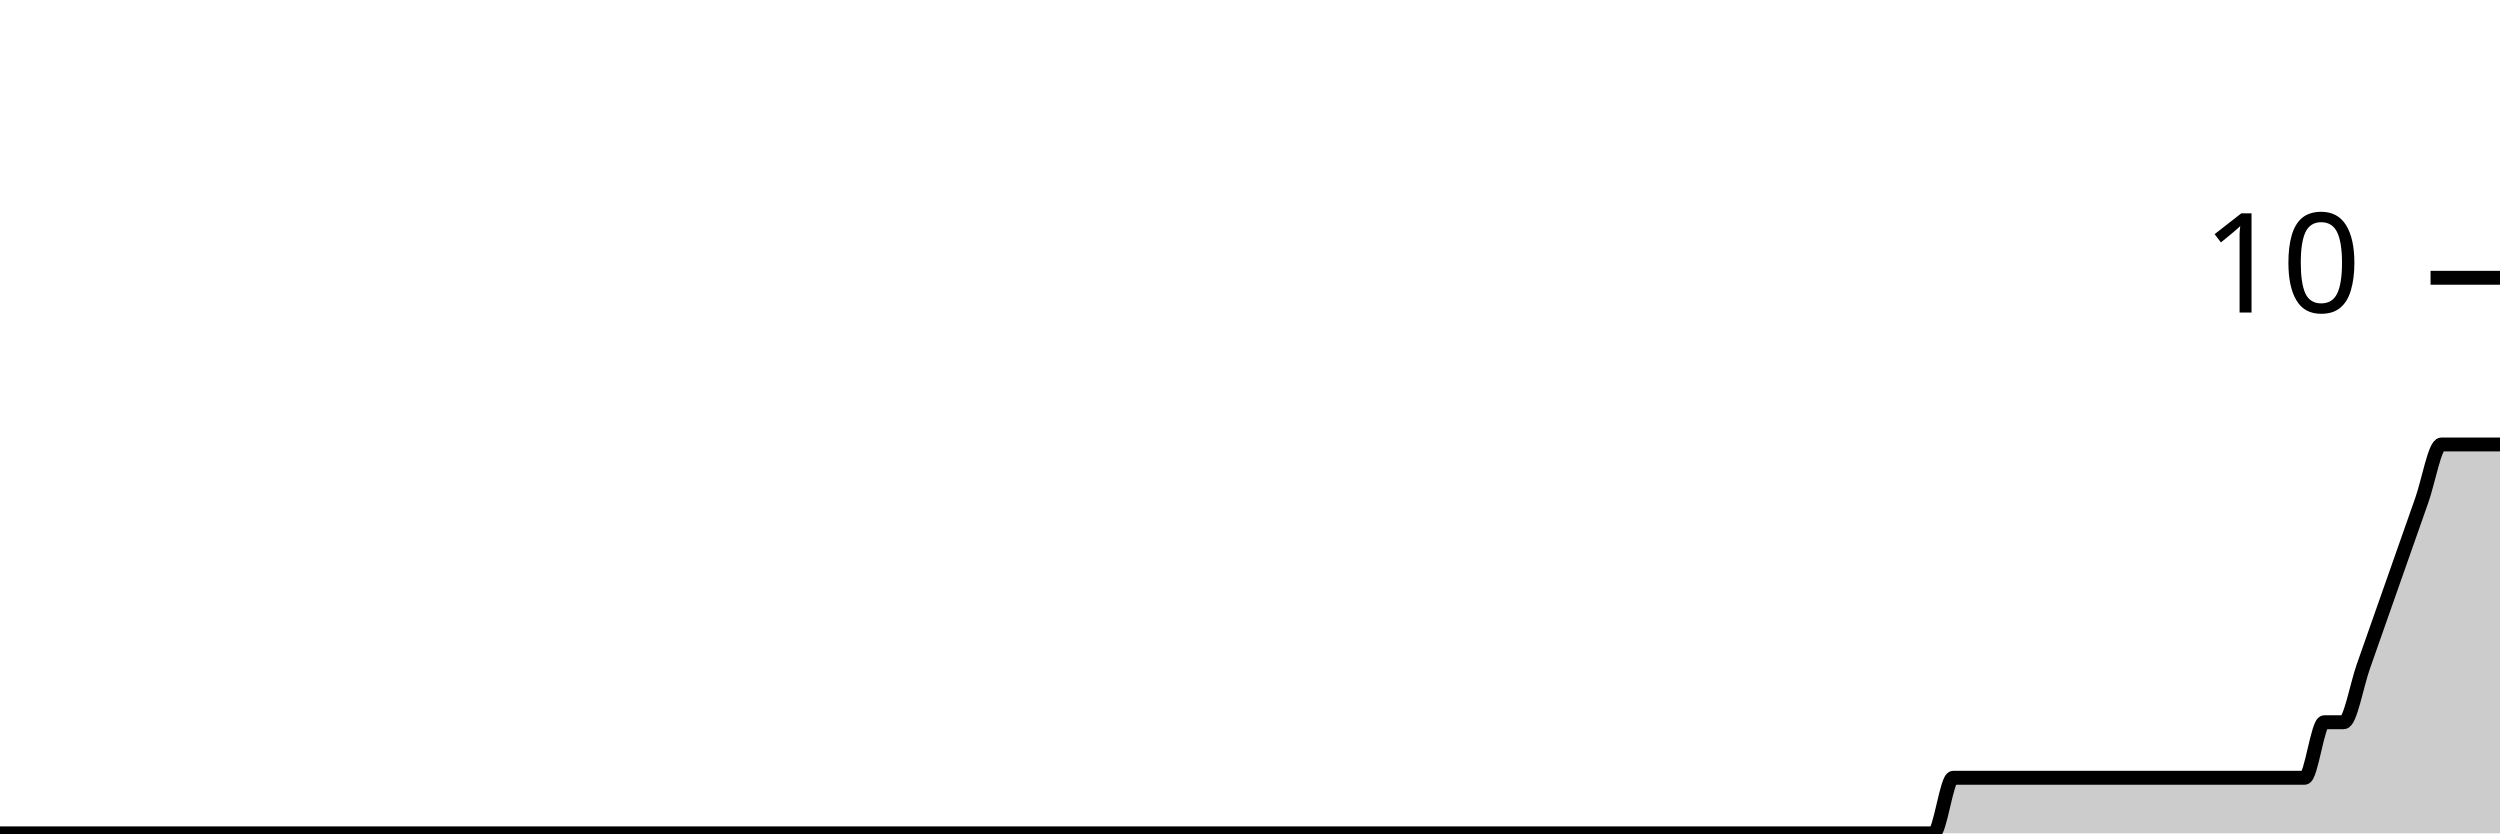
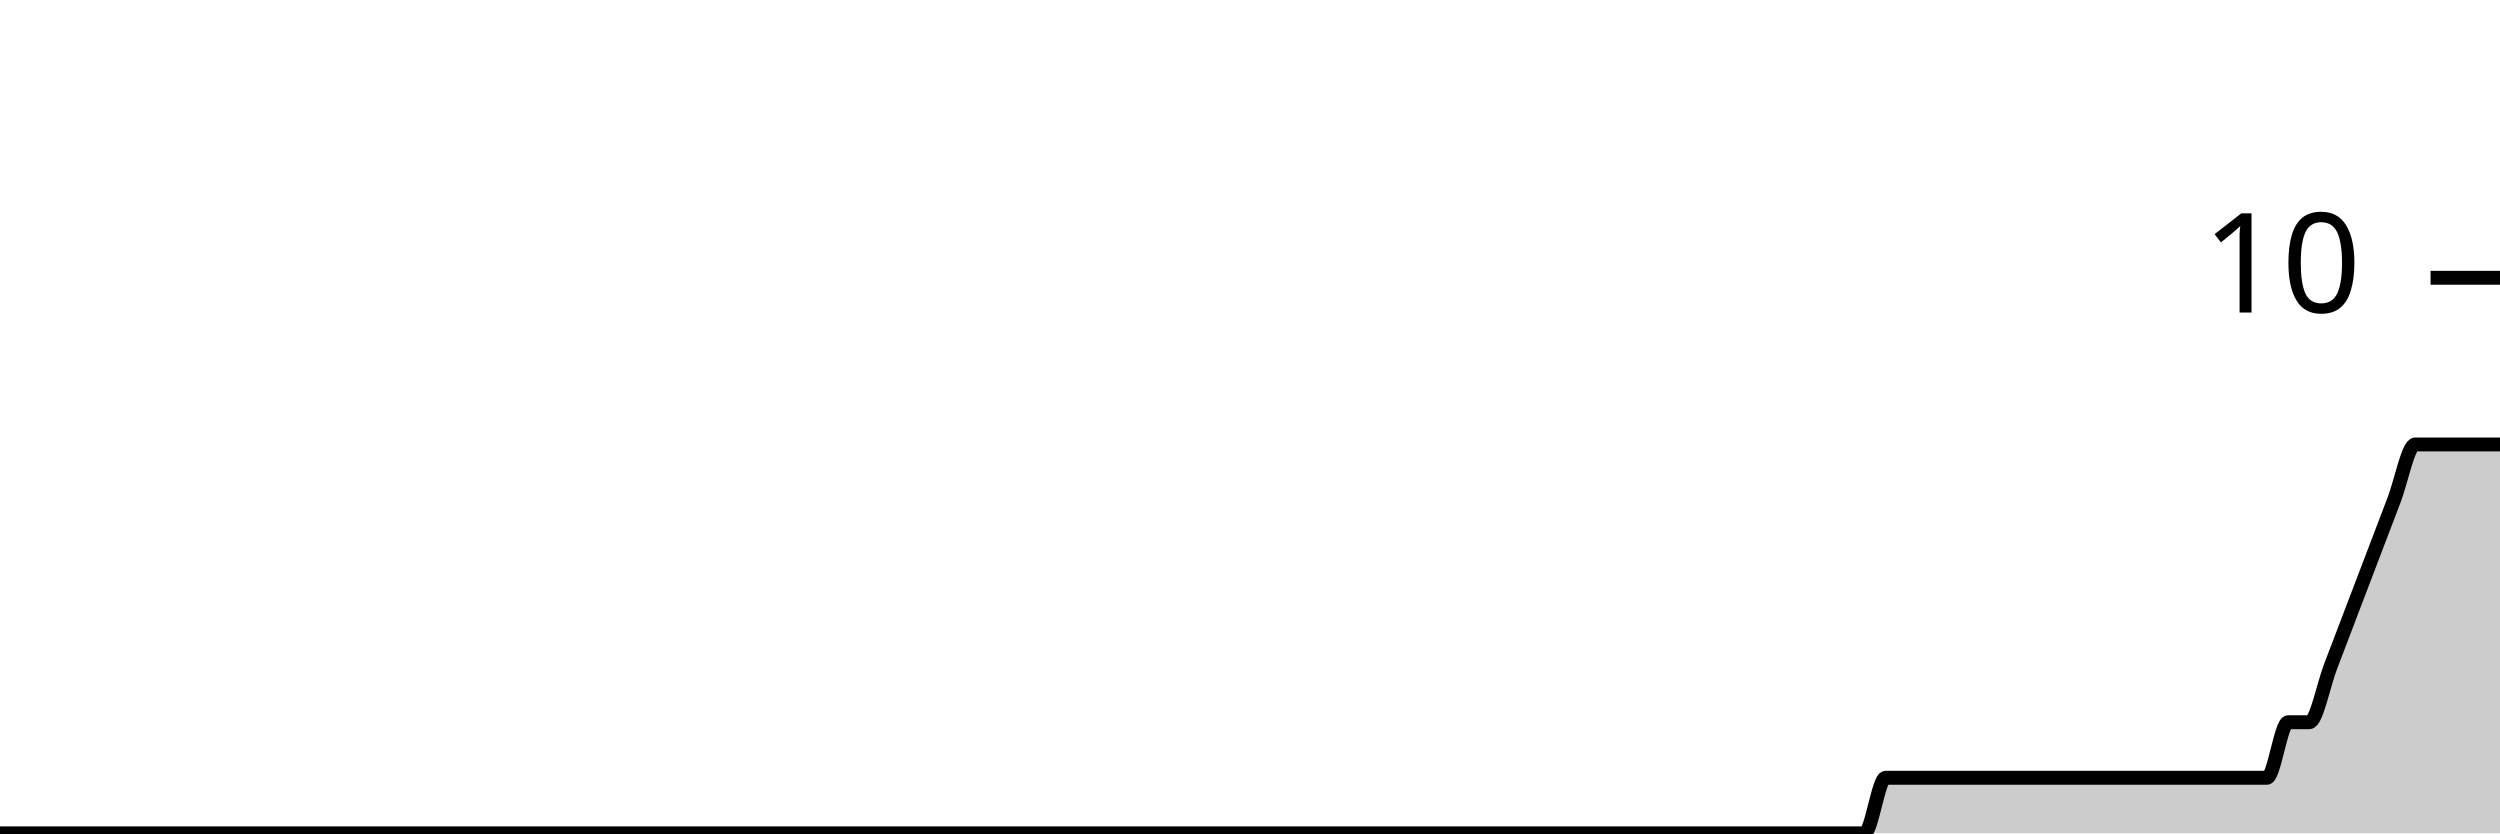
<svg xmlns="http://www.w3.org/2000/svg" viewBox="0 0 180 60">
  <g transform="translate(0,20)">
-     <path class="area" fill="rgba(0, 0, 0, 0.2)" d="M0,40C5.156,40,10.312,40,15.469,40C16.406,40,17.344,40,18.281,40C23.438,40,28.594,40,33.75,40C34.219,40,34.688,40,35.156,40C37.5,40,39.844,40,42.188,40C42.656,40,43.125,40,43.594,40C44.531,40,45.469,40,46.406,40C49.688,40,52.969,40,56.25,40C60.469,40,64.688,40,68.906,40C69.844,40,70.781,40,71.719,40C77.812,40,83.906,40,90,40C92.812,40,95.625,40,98.438,40C98.906,40,99.375,40,99.844,40C100.312,40,100.781,40,101.25,40C103.594,40,105.938,40,108.281,40C109.219,40,110.156,40,111.094,40C111.562,40,112.031,40,112.5,40C112.969,40,113.438,40,113.906,40C114.844,40,115.781,40,116.719,40C117.188,40,117.656,40,118.125,40C118.594,40,119.062,40,119.531,40C120,40,120.469,40,120.938,40C122.812,40,124.688,40,126.562,40C127.5,40,128.438,40,129.375,40C129.844,40,130.312,40,130.781,40C131.25,40,131.719,40,132.188,40C132.656,40,133.125,40,133.594,40C134.062,40,134.531,40,135,40C135.469,40,135.938,40,136.406,40C137.344,40,138.281,40,139.219,40C139.688,40,140.156,36,140.625,36C141.094,36,141.562,36,142.031,36C142.5,36,142.969,36,143.438,36C143.906,36,144.375,36,144.844,36C145.312,36,145.781,36,146.25,36C146.719,36,147.188,36,147.656,36C148.125,36,148.594,36,149.062,36C149.531,36,150,36,150.469,36C150.938,36,151.406,36,151.875,36C152.344,36,152.812,36,153.281,36C153.75,36,154.219,36,154.688,36C155.156,36,155.625,36,156.094,36C156.562,36,157.031,36,157.5,36C157.969,36,158.438,36,158.906,36C159.375,36,159.844,36,160.312,36C160.781,36,161.25,36,161.719,36C162.188,36,162.656,36,163.125,36C163.594,36,164.062,36,164.531,36C165,36,165.469,36,165.938,36C166.406,36,166.875,32,167.344,32C167.812,32,168.281,32,168.75,32C169.219,32,169.688,29.333,170.156,28C170.625,26.667,171.094,25.333,171.562,24C172.031,22.667,172.5,21.333,172.969,20C173.438,18.667,173.906,17.333,174.375,16C174.844,14.667,175.312,12,175.781,12C176.25,12,176.719,12,177.188,12C177.656,12,178.125,12,178.594,12C179.062,12,179.531,12,180,12L180,40C179.531,40,179.062,40,178.594,40C178.125,40,177.656,40,177.188,40C176.719,40,176.25,40,175.781,40C175.312,40,174.844,40,174.375,40C173.906,40,173.438,40,172.969,40C172.5,40,172.031,40,171.562,40C171.094,40,170.625,40,170.156,40C169.688,40,169.219,40,168.75,40C168.281,40,167.812,40,167.344,40C166.875,40,166.406,40,165.938,40C165.469,40,165,40,164.531,40C164.062,40,163.594,40,163.125,40C162.656,40,162.188,40,161.719,40C161.25,40,160.781,40,160.312,40C159.844,40,159.375,40,158.906,40C158.438,40,157.969,40,157.5,40C157.031,40,156.562,40,156.094,40C155.625,40,155.156,40,154.688,40C154.219,40,153.75,40,153.281,40C152.812,40,152.344,40,151.875,40C151.406,40,150.938,40,150.469,40C150,40,149.531,40,149.062,40C148.594,40,148.125,40,147.656,40C147.188,40,146.719,40,146.25,40C145.781,40,145.312,40,144.844,40C144.375,40,143.906,40,143.438,40C142.969,40,142.5,40,142.031,40C141.562,40,141.094,40,140.625,40C140.156,40,139.688,40,139.219,40C138.281,40,137.344,40,136.406,40C135.938,40,135.469,40,135,40C134.531,40,134.062,40,133.594,40C133.125,40,132.656,40,132.188,40C131.719,40,131.25,40,130.781,40C130.312,40,129.844,40,129.375,40C128.438,40,127.5,40,126.562,40C124.688,40,122.812,40,120.938,40C120.469,40,120,40,119.531,40C119.062,40,118.594,40,118.125,40C117.656,40,117.188,40,116.719,40C115.781,40,114.844,40,113.906,40C113.438,40,112.969,40,112.5,40C112.031,40,111.562,40,111.094,40C110.156,40,109.219,40,108.281,40C105.938,40,103.594,40,101.25,40C100.781,40,100.312,40,99.844,40C99.375,40,98.906,40,98.438,40C95.625,40,92.812,40,90,40C83.906,40,77.812,40,71.719,40C70.781,40,69.844,40,68.906,40C64.688,40,60.469,40,56.25,40C52.969,40,49.688,40,46.406,40C45.469,40,44.531,40,43.594,40C43.125,40,42.656,40,42.188,40C39.844,40,37.5,40,35.156,40C34.688,40,34.219,40,33.75,40C28.594,40,23.438,40,18.281,40C17.344,40,16.406,40,15.469,40C10.312,40,5.156,40,0,40Z" />
-     <path class="line" stroke="black" fill="none" d="M0,40C5.156,40,10.312,40,15.469,40C16.406,40,17.344,40,18.281,40C23.438,40,28.594,40,33.75,40C34.219,40,34.688,40,35.156,40C37.5,40,39.844,40,42.188,40C42.656,40,43.125,40,43.594,40C44.531,40,45.469,40,46.406,40C49.688,40,52.969,40,56.25,40C60.469,40,64.688,40,68.906,40C69.844,40,70.781,40,71.719,40C77.812,40,83.906,40,90,40C92.812,40,95.625,40,98.438,40C98.906,40,99.375,40,99.844,40C100.312,40,100.781,40,101.25,40C103.594,40,105.938,40,108.281,40C109.219,40,110.156,40,111.094,40C111.562,40,112.031,40,112.5,40C112.969,40,113.438,40,113.906,40C114.844,40,115.781,40,116.719,40C117.188,40,117.656,40,118.125,40C118.594,40,119.062,40,119.531,40C120,40,120.469,40,120.938,40C122.812,40,124.688,40,126.562,40C127.5,40,128.438,40,129.375,40C129.844,40,130.312,40,130.781,40C131.25,40,131.719,40,132.188,40C132.656,40,133.125,40,133.594,40C134.062,40,134.531,40,135,40C135.469,40,135.938,40,136.406,40C137.344,40,138.281,40,139.219,40C139.688,40,140.156,36,140.625,36C141.094,36,141.562,36,142.031,36C142.5,36,142.969,36,143.438,36C143.906,36,144.375,36,144.844,36C145.312,36,145.781,36,146.25,36C146.719,36,147.188,36,147.656,36C148.125,36,148.594,36,149.062,36C149.531,36,150,36,150.469,36C150.938,36,151.406,36,151.875,36C152.344,36,152.812,36,153.281,36C153.75,36,154.219,36,154.688,36C155.156,36,155.625,36,156.094,36C156.562,36,157.031,36,157.5,36C157.969,36,158.438,36,158.906,36C159.375,36,159.844,36,160.312,36C160.781,36,161.25,36,161.719,36C162.188,36,162.656,36,163.125,36C163.594,36,164.062,36,164.531,36C165,36,165.469,36,165.938,36C166.406,36,166.875,32,167.344,32C167.812,32,168.281,32,168.75,32C169.219,32,169.688,29.333,170.156,28C170.625,26.667,171.094,25.333,171.562,24C172.031,22.667,172.5,21.333,172.969,20C173.438,18.667,173.906,17.333,174.375,16C174.844,14.667,175.312,12,175.781,12C176.25,12,176.719,12,177.188,12C177.656,12,178.125,12,178.594,12C179.062,12,179.531,12,180,12" />
+     <path class="area" fill="rgba(0, 0, 0, 0.2)" d="M0,40C1.017,40,2.034,40,3.051,40C8.644,40,14.237,40,19.831,40C20.339,40,20.847,40,21.356,40C23.898,40,26.441,40,28.983,40C29.492,40,30,40,30.508,40C31.525,40,32.542,40,33.559,40C37.119,40,40.678,40,44.237,40C48.814,40,53.39,40,57.966,40C58.983,40,60,40,61.017,40C67.627,40,74.237,40,80.847,40C83.898,40,86.949,40,90,40C90.508,40,91.017,40,91.525,40C92.034,40,92.542,40,93.051,40C95.593,40,98.136,40,100.678,40C101.695,40,102.712,40,103.729,40C104.237,40,104.746,40,105.254,40C105.763,40,106.271,40,106.78,40C107.797,40,108.814,40,109.831,40C110.339,40,110.847,40,111.356,40C111.864,40,112.373,40,112.881,40C113.39,40,113.898,40,114.407,40C116.441,40,118.475,40,120.508,40C121.525,40,122.542,40,123.559,40C124.068,40,124.576,40,125.085,40C125.593,40,126.102,40,126.61,40C127.119,40,127.627,40,128.136,40C128.644,40,129.153,40,129.661,40C130.169,40,130.678,40,131.186,40C132.203,40,133.22,40,134.237,40C134.746,40,135.254,36,135.763,36C136.271,36,136.78,36,137.288,36C137.797,36,138.305,36,138.814,36C139.322,36,139.831,36,140.339,36C140.847,36,141.356,36,141.864,36C142.373,36,142.881,36,143.39,36C143.898,36,144.407,36,144.915,36C145.424,36,145.932,36,146.441,36C146.949,36,147.458,36,147.966,36C148.475,36,148.983,36,149.492,36C150,36,150.508,36,151.017,36C151.525,36,152.034,36,152.542,36C153.051,36,153.559,36,154.068,36C154.576,36,155.085,36,155.593,36C156.102,36,156.61,36,157.119,36C157.627,36,158.136,36,158.644,36C159.153,36,159.661,36,160.169,36C160.678,36,161.186,36,161.695,36C162.203,36,162.712,36,163.22,36C163.729,36,164.237,32,164.746,32C165.254,32,165.763,32,166.271,32C166.78,32,167.288,29.333,167.797,28C168.305,26.667,168.814,25.333,169.322,24C169.831,22.667,170.339,21.333,170.847,20C171.356,18.667,171.864,17.333,172.373,16C172.881,14.667,173.39,12,173.898,12C174.407,12,174.915,12,175.424,12C175.932,12,176.441,12,176.949,12C177.458,12,177.966,12,178.475,12C178.983,12,179.492,12,180,12L180,40C179.492,40,178.983,40,178.475,40C177.966,40,177.458,40,176.949,40C176.441,40,175.932,40,175.424,40C174.915,40,174.407,40,173.898,40C173.39,40,172.881,40,172.373,40C171.864,40,171.356,40,170.847,40C170.339,40,169.831,40,169.322,40C168.814,40,168.305,40,167.797,40C167.288,40,166.78,40,166.271,40C165.763,40,165.254,40,164.746,40C164.237,40,163.729,40,163.22,40C162.712,40,162.203,40,161.695,40C161.186,40,160.678,40,160.169,40C159.661,40,159.153,40,158.644,40C158.136,40,157.627,40,157.119,40C156.61,40,156.102,40,155.593,40C155.085,40,154.576,40,154.068,40C153.559,40,153.051,40,152.542,40C152.034,40,151.525,40,151.017,40C150.508,40,150,40,149.492,40C148.983,40,148.475,40,147.966,40C147.458,40,146.949,40,146.441,40C145.932,40,145.424,40,144.915,40C144.407,40,143.898,40,143.39,40C142.881,40,142.373,40,141.864,40C141.356,40,140.847,40,140.339,40C139.831,40,139.322,40,138.814,40C138.305,40,137.797,40,137.288,40C136.78,40,136.271,40,135.763,40C135.254,40,134.746,40,134.237,40C133.22,40,132.203,40,131.186,40C130.678,40,130.169,40,129.661,40C129.153,40,128.644,40,128.136,40C127.627,40,127.119,40,126.61,40C126.102,40,125.593,40,125.085,40C124.576,40,124.068,40,123.559,40C122.542,40,121.525,40,120.508,40C118.475,40,116.441,40,114.407,40C113.898,40,113.39,40,112.881,40C112.373,40,111.864,40,111.356,40C110.847,40,110.339,40,109.831,40C108.814,40,107.797,40,106.78,40C106.271,40,105.763,40,105.254,40C104.746,40,104.237,40,103.729,40C102.712,40,101.695,40,100.678,40C98.136,40,95.593,40,93.051,40C92.542,40,92.034,40,91.525,40C91.017,40,90.508,40,90,40C86.949,40,83.898,40,80.847,40C74.237,40,67.627,40,61.017,40C60,40,58.983,40,57.966,40C53.39,40,48.814,40,44.237,40C40.678,40,37.119,40,33.559,40C32.542,40,31.525,40,30.508,40C30,40,29.492,40,28.983,40C26.441,40,23.898,40,21.356,40C20.847,40,20.339,40,19.831,40C14.237,40,8.644,40,3.051,40C2.034,40,1.017,40,0,40Z" />
+     <path class="line" stroke="black" fill="none" d="M0,40C1.017,40,2.034,40,3.051,40C8.644,40,14.237,40,19.831,40C20.339,40,20.847,40,21.356,40C23.898,40,26.441,40,28.983,40C29.492,40,30,40,30.508,40C31.525,40,32.542,40,33.559,40C37.119,40,40.678,40,44.237,40C48.814,40,53.39,40,57.966,40C58.983,40,60,40,61.017,40C67.627,40,74.237,40,80.847,40C83.898,40,86.949,40,90,40C90.508,40,91.017,40,91.525,40C92.034,40,92.542,40,93.051,40C95.593,40,98.136,40,100.678,40C101.695,40,102.712,40,103.729,40C104.237,40,104.746,40,105.254,40C105.763,40,106.271,40,106.78,40C107.797,40,108.814,40,109.831,40C110.339,40,110.847,40,111.356,40C111.864,40,112.373,40,112.881,40C113.39,40,113.898,40,114.407,40C116.441,40,118.475,40,120.508,40C121.525,40,122.542,40,123.559,40C124.068,40,124.576,40,125.085,40C125.593,40,126.102,40,126.61,40C127.119,40,127.627,40,128.136,40C128.644,40,129.153,40,129.661,40C130.169,40,130.678,40,131.186,40C132.203,40,133.22,40,134.237,40C134.746,40,135.254,36,135.763,36C136.271,36,136.78,36,137.288,36C137.797,36,138.305,36,138.814,36C139.322,36,139.831,36,140.339,36C140.847,36,141.356,36,141.864,36C142.373,36,142.881,36,143.39,36C143.898,36,144.407,36,144.915,36C145.424,36,145.932,36,146.441,36C146.949,36,147.458,36,147.966,36C148.475,36,148.983,36,149.492,36C150,36,150.508,36,151.017,36C151.525,36,152.034,36,152.542,36C153.051,36,153.559,36,154.068,36C154.576,36,155.085,36,155.593,36C156.102,36,156.61,36,157.119,36C157.627,36,158.136,36,158.644,36C159.153,36,159.661,36,160.169,36C160.678,36,161.186,36,161.695,36C162.203,36,162.712,36,163.22,36C163.729,36,164.237,32,164.746,32C165.254,32,165.763,32,166.271,32C166.78,32,167.288,29.333,167.797,28C168.305,26.667,168.814,25.333,169.322,24C169.831,22.667,170.339,21.333,170.847,20C171.356,18.667,171.864,17.333,172.373,16C172.881,14.667,173.39,12,173.898,12C174.407,12,174.915,12,175.424,12C175.932,12,176.441,12,176.949,12C177.458,12,177.966,12,178.475,12C178.983,12,179.492,12,180,12" />
    <path class="axis-ceiling" stroke-width="1" stroke="black" fill="none" d="M175,0L180,0" />
    <text class="axis-ceiling-label" font-family="sans-serif" text-anchor="end" font-size="10px" x="170" y="2.5">10</text>
  </g>
</svg>
